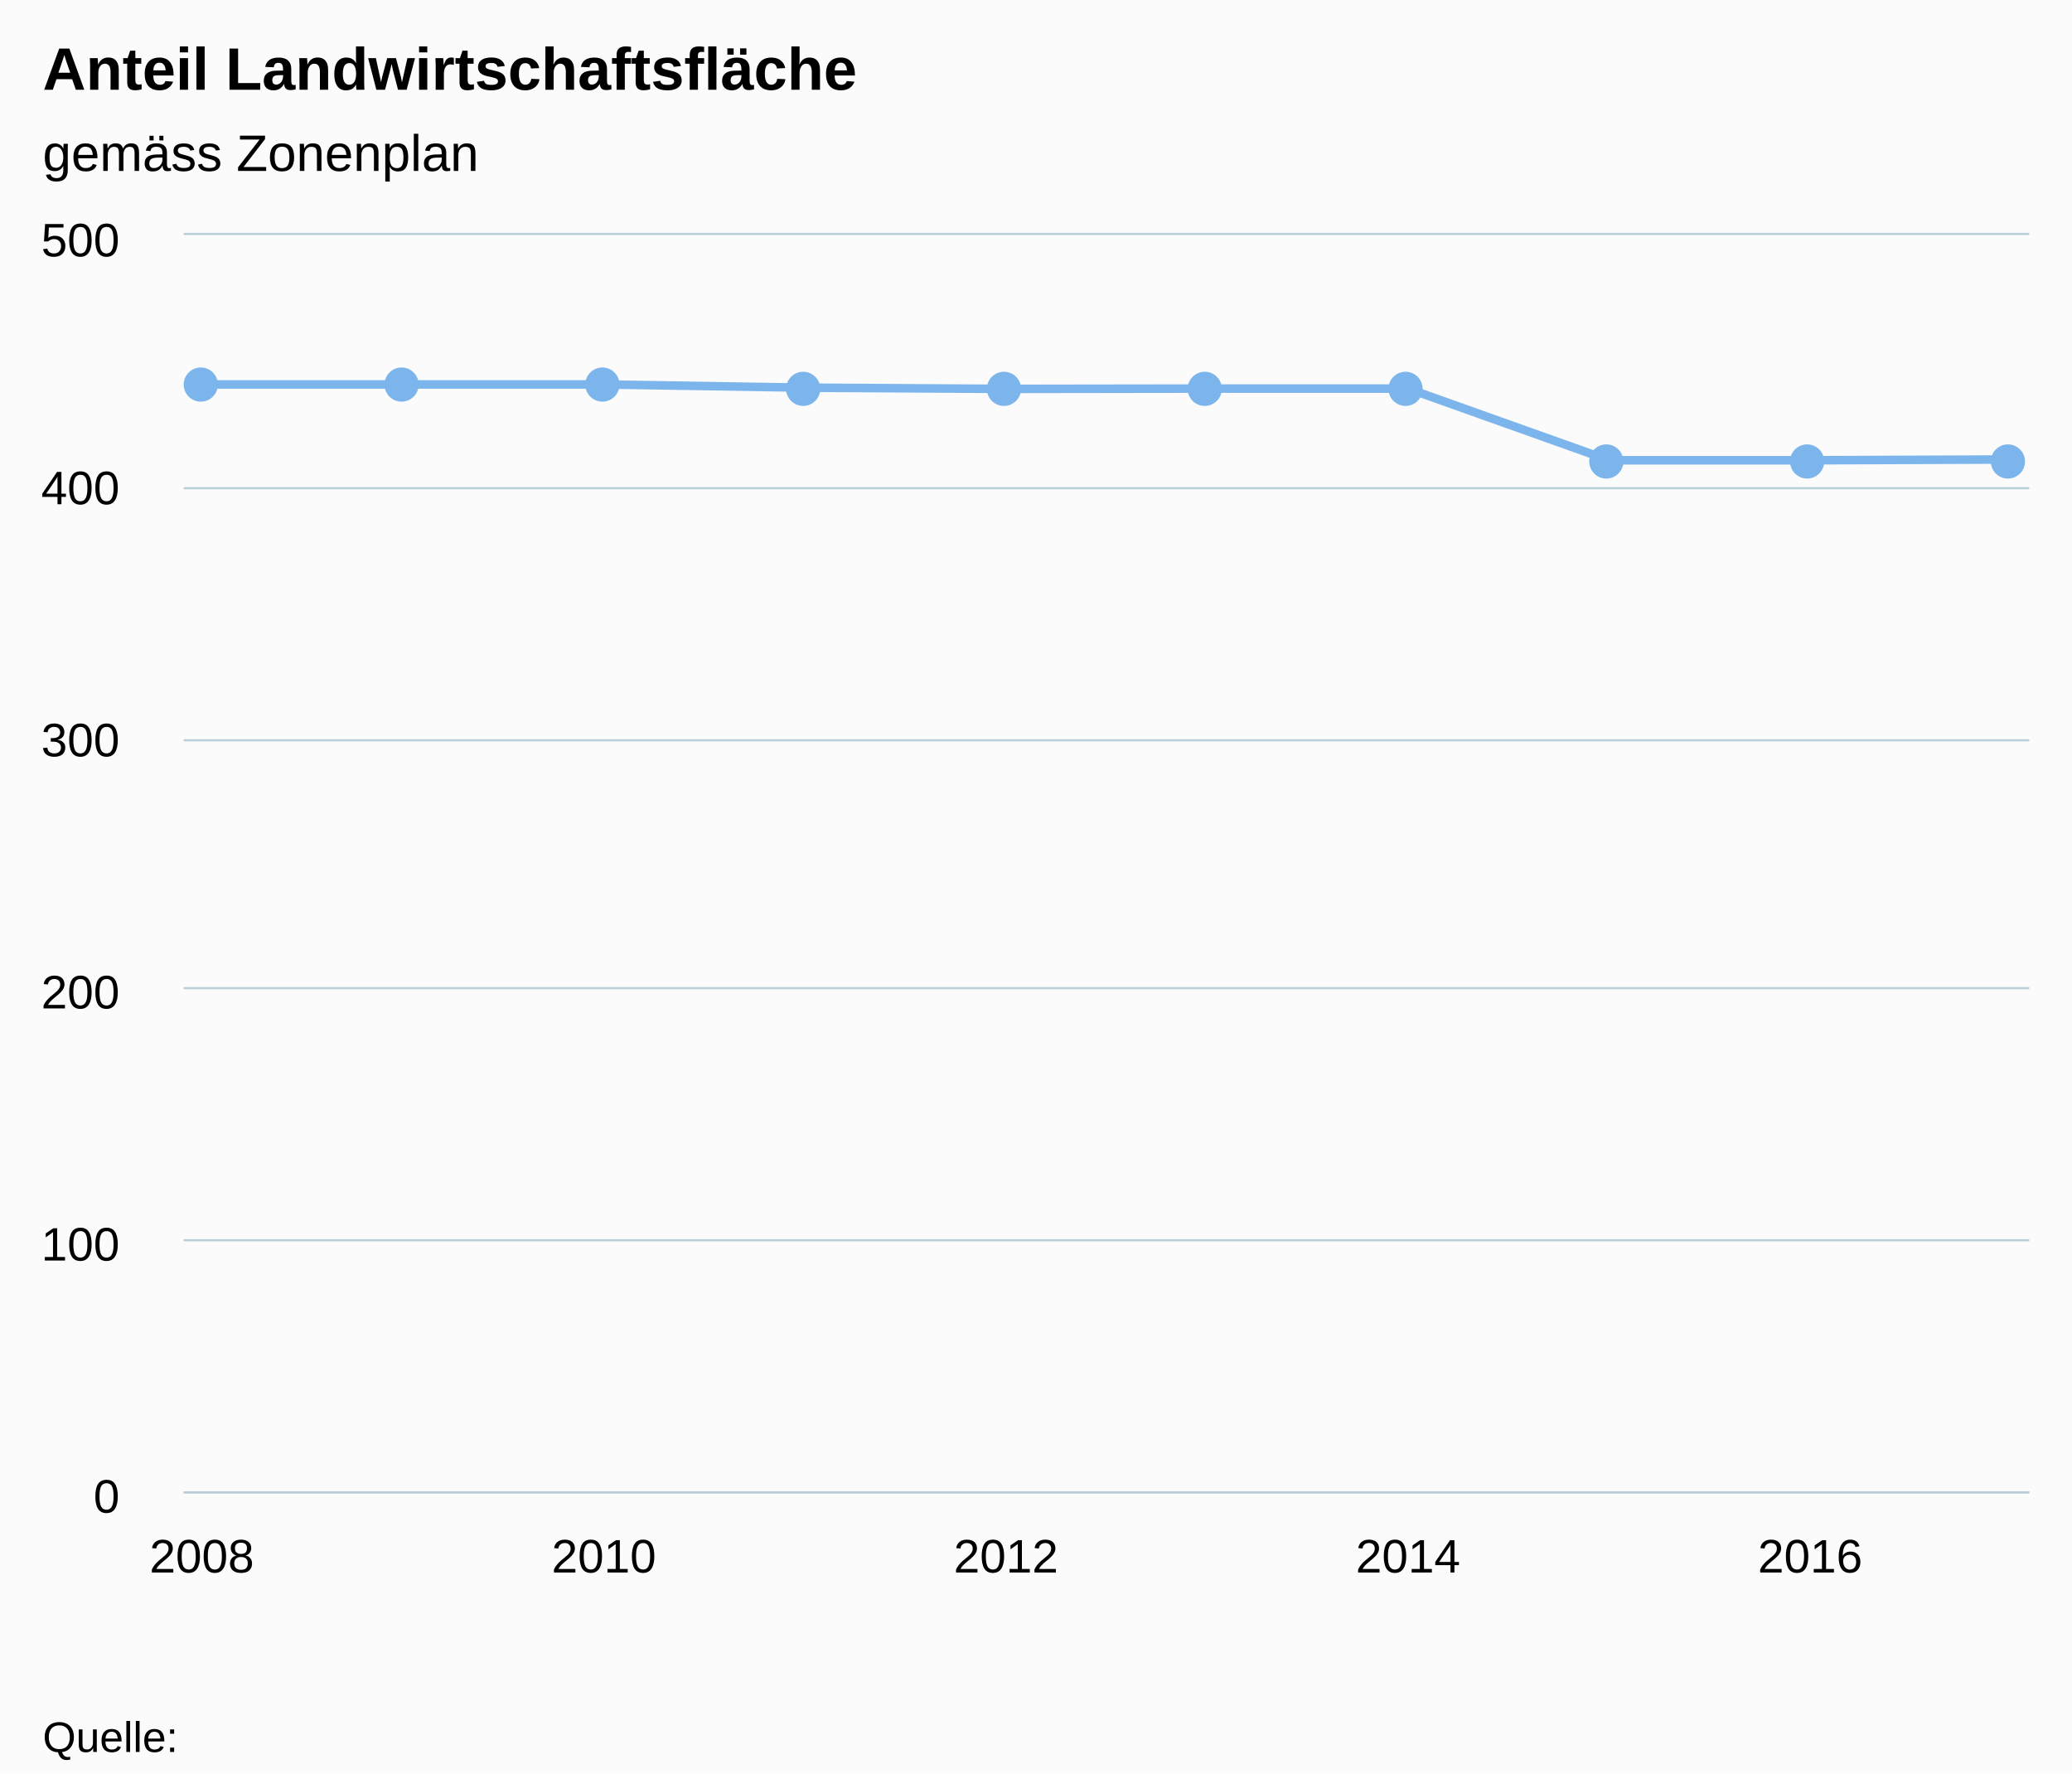
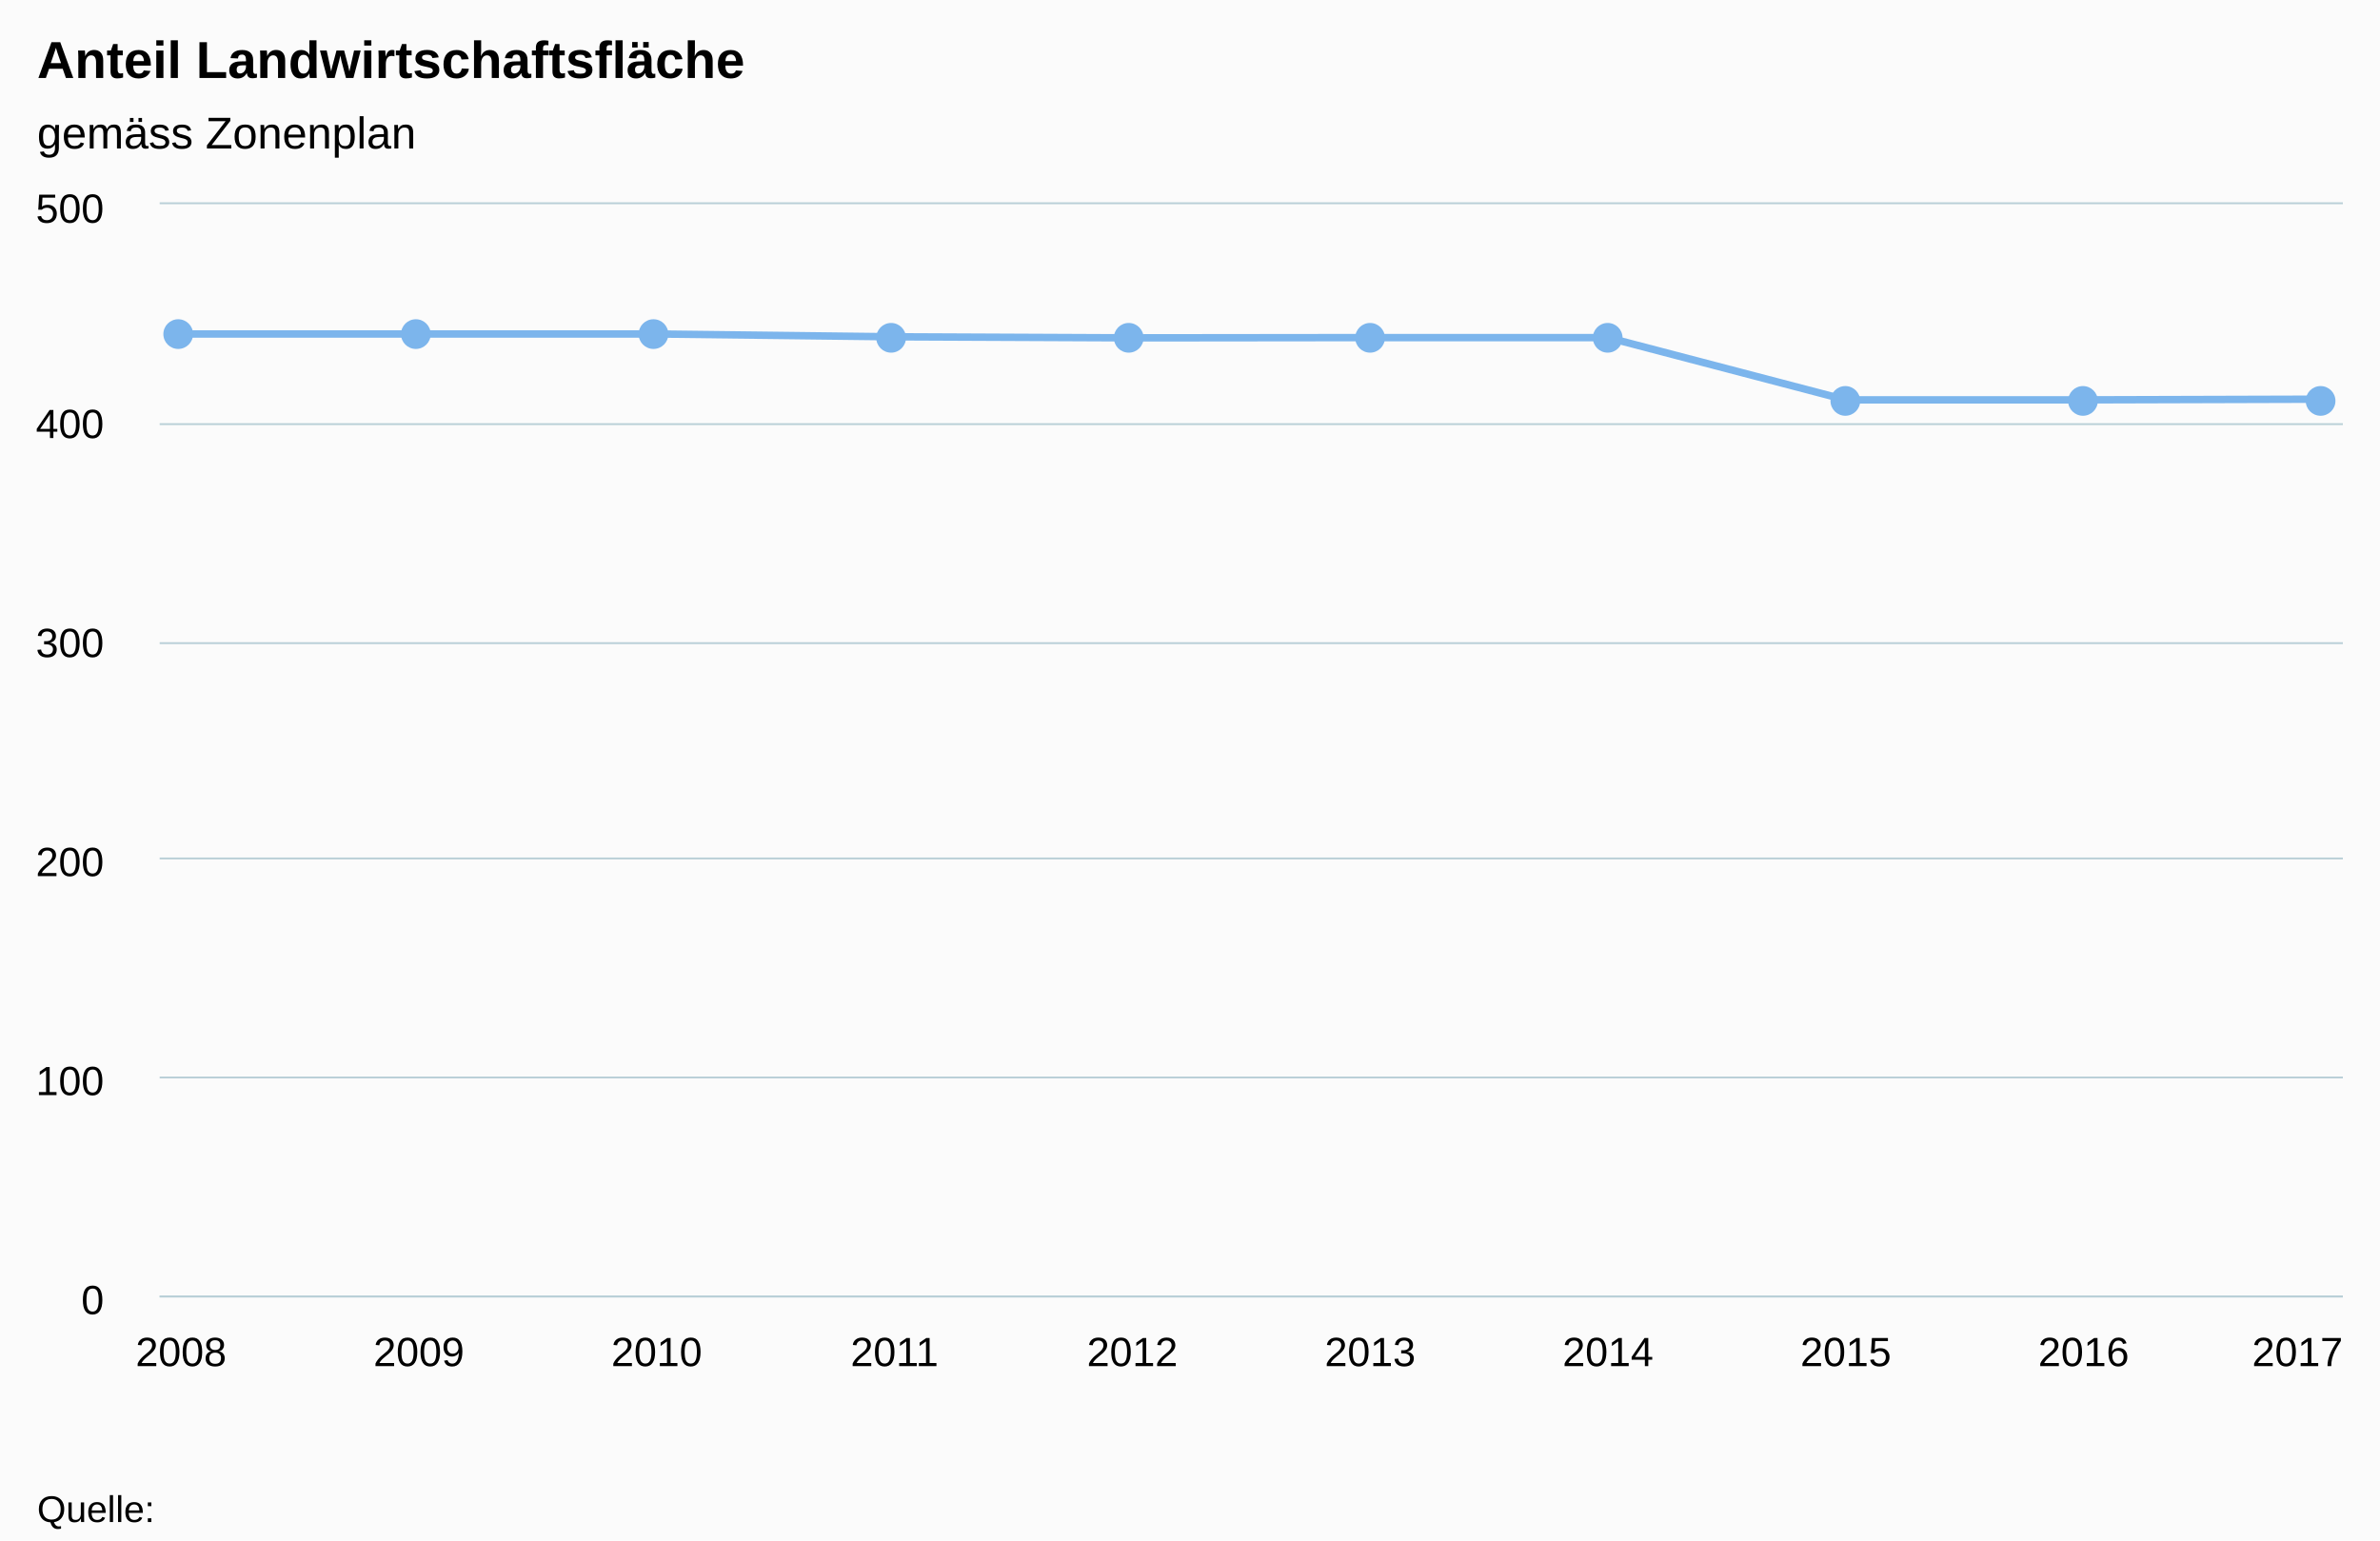
- <svg xmlns="http://www.w3.org/2000/svg" class="highcharts-root" viewBox="0 0 485 415" font-family="Arial" font-size="12">
+ <svg xmlns="http://www.w3.org/2000/svg" class="highcharts-root" viewBox="0 0 641 415" font-family="Arial" font-size="12">
  <defs>
    <clipPath id="a">
-       <path fill="none" d="M0 0h432v294H0z" />
+       <path fill="none" d="M0 0h588v294H0z" />
    </clipPath>
  </defs>
-   <rect fill="#fbfbfb" class="highcharts-background" width="485" height="415" rx="0" ry="0" />
-   <path fill="none" class="highcharts-plot-background" d="M43 55h432v294H43z" />
+   <rect fill="#fbfbfb" class="highcharts-background" width="641" height="415" rx="0" ry="0" />
+   <path fill="none" class="highcharts-plot-background" d="M43 55h588v294H43z" />
  <g class="highcharts-grid highcharts-xaxis-grid">
-     <path fill="none" class="highcharts-grid-line" d="M46.5 55v294m94-294v294m94-294v294m95-294v294m94-294v294" />
+     <path fill="none" class="highcharts-grid-line" d="M48.5 55v294m64-294v294m64-294v294m64-294v294m64-294v294m64-294v294m64-294v294m64-294v294m64-294v294m64-294v294" />
  </g>
  <g class="highcharts-grid highcharts-yaxis-grid">
-     <path fill="none" stroke="#B9CFD7" stroke-width=".5" class="highcharts-grid-line" d="M43 349.25h432m-432-59h432m-432-59h432m-432-58h432m-432-59h432M43 54.75h432" />
+     <path fill="none" stroke="#B9CFD7" stroke-width=".5" class="highcharts-grid-line" d="M43 349.25h588m-588-59h588m-588-59h588m-588-58h588m-588-59h588M43 54.75h588" />
  </g>
-   <path fill="none" class="highcharts-plot-border" d="M43 55h432v294H43z" />
+   <path fill="none" class="highcharts-plot-border" d="M43 55h588v294H43z" />
  <g class="highcharts-axis highcharts-xaxis">
-     <path fill="none" class="highcharts-axis-line" stroke="#B9CFD7" stroke-width=".5" d="M43 349.25h432" />
+     <path fill="none" class="highcharts-axis-line" stroke="#B9CFD7" stroke-width=".5" d="M43 349.25h588" />
  </g>
  <g class="highcharts-axis highcharts-yaxis">
    <path fill="none" class="highcharts-axis-line" d="M43 55v294" />
  </g>
  <g class="highcharts-series-group">
    <g class="highcharts-series highcharts-series-0 highcharts-line-series highcharts-color-0" transform="translate(43 55)" clip-path="url(#a)">
-       <path fill="none" d="M4.235 34.967h94.118l47.059.759 47.059.282 47.058-.07h47.06l47.058 16.773h47.059l47.059-.182" class="highcharts-graph" stroke="#7cb5ec" stroke-width="2" stroke-linejoin="round" stroke-linecap="round" />
-       <path fill="none" d="M-5.765 34.967H98.353l47.059.759 47.059.282 47.058-.07h47.06l47.058 16.773h47.059l47.059-.182h10" stroke-linejoin="round" stroke="rgba(192,192,192,0)" stroke-width="22" class="highcharts-tracker" />
+       <path fill="none" d="M5.765 34.967h128.104l64.053.759 64.052.282 64.052-.07h64.052l64.053 16.773h64.052l64.052-.182" class="highcharts-graph" stroke="#7cb5ec" stroke-width="2" stroke-linejoin="round" stroke-linecap="round" />
+       <path fill="none" d="M-4.235 34.967h138.104l64.053.759 64.052.282 64.052-.07h64.052l64.053 16.773h64.052l64.052-.182h10" stroke-linejoin="round" stroke="rgba(192,192,192,0)" stroke-width="22" class="highcharts-tracker" />
    </g>
    <g class="highcharts-markers highcharts-series-0 highcharts-line-series highcharts-color-0 highcharts-tracker">
-       <path fill="#7cb5ec" d="M51 90a4 4 0 1 1 0-.004zm47 0a4 4 0 1 1 0-.004zm47 0a4 4 0 1 1 0-.004zm47 1a4 4 0 1 1 0-.004zm47 0a4 4 0 1 1 0-.004zm47 0a4 4 0 1 1 0-.004zm47 0a4 4 0 1 1 0-.004zm47 17a4 4 0 1 1 0-.004zm47 0a4 4 0 1 1 0-.004zm47 0a4 4 0 1 1 0-.004z" class="highcharts-point highcharts-color-0" />
+       <path fill="#7cb5ec" d="M52 90a4 4 0 1 1 0-.004zm64 0a4 4 0 1 1 0-.004zm64 0a4 4 0 1 1 0-.004zm64 1a4 4 0 1 1 0-.004zm64 0a4 4 0 1 1 0-.004zm65 0a4 4 0 1 1 0-.004zm64 0a4 4 0 1 1 0-.004zm64 17a4 4 0 1 1 0-.004zm64 0a4 4 0 1 1 0-.004zm64 0a4 4 0 1 1 0-.004z" class="highcharts-point highcharts-color-0" />
    </g>
  </g>
  <text x="10" class="highcharts-title" y="21" color="#000" font-size="14" font-weight="700">
    <tspan>Anteil Landwirtschaftsfläche</tspan>
  </text>
  <text x="10" class="highcharts-subtitle" y="40" color="#000" font-weight="400">
    <tspan>gemäss Zonenplan</tspan>
  </text>
  <g class="highcharts-axis-labels highcharts-xaxis-labels" text-anchor="middle" color="#000" cursor="default" font-size="11">
-     <text x="47.235" y="368">
-       <tspan>2008</tspan>
-     </text>
-     <text x="141.353" y="368">
-       <tspan>2010</tspan>
-     </text>
-     <text x="235.471" y="368">
-       <tspan>2012</tspan>
-     </text>
-     <text x="329.588" y="368">
-       <tspan>2014</tspan>
-     </text>
-     <text x="423.706" y="368">
-       <tspan>2016</tspan>
-     </text>
+     <text x="48.765" y="368">
+             2008
+         </text>
+     <text x="112.817" y="368">
+             2009
+         </text>
+     <text x="176.869" y="368">
+             2010
+         </text>
+     <text x="240.922" y="368">
+             2011
+         </text>
+     <text x="304.974" y="368">
+             2012
+         </text>
+     <text x="369.026" y="368">
+             2013
+         </text>
+     <text x="433.078" y="368">
+             2014
+         </text>
+     <text x="497.131" y="368">
+             2015
+         </text>
+     <text x="561.183" y="368">
+             2016
+         </text>
+     <text x="618.781" y="368">
+             2017
+         </text>
  </g>
  <g class="highcharts-axis-labels highcharts-yaxis-labels" text-anchor="end" color="#000" cursor="default" font-size="11">
    <text x="28" y="354">
      <tspan>0</tspan>
    </text>
    <text x="28" y="295">
      <tspan>100</tspan>
    </text>
    <text x="28" y="236">
      <tspan>200</tspan>
    </text>
    <text x="28" y="177">
      <tspan>300</tspan>
    </text>
    <text x="28" y="118">
      <tspan>400</tspan>
    </text>
    <text x="28" y="60">
      <tspan>500</tspan>
    </text>
  </g>
  <text x="10" class="highcharts-credits" y="410" cursor="default" color="#000" font-size="10">
    <tspan>Quelle:</tspan>
  </text>
</svg>
